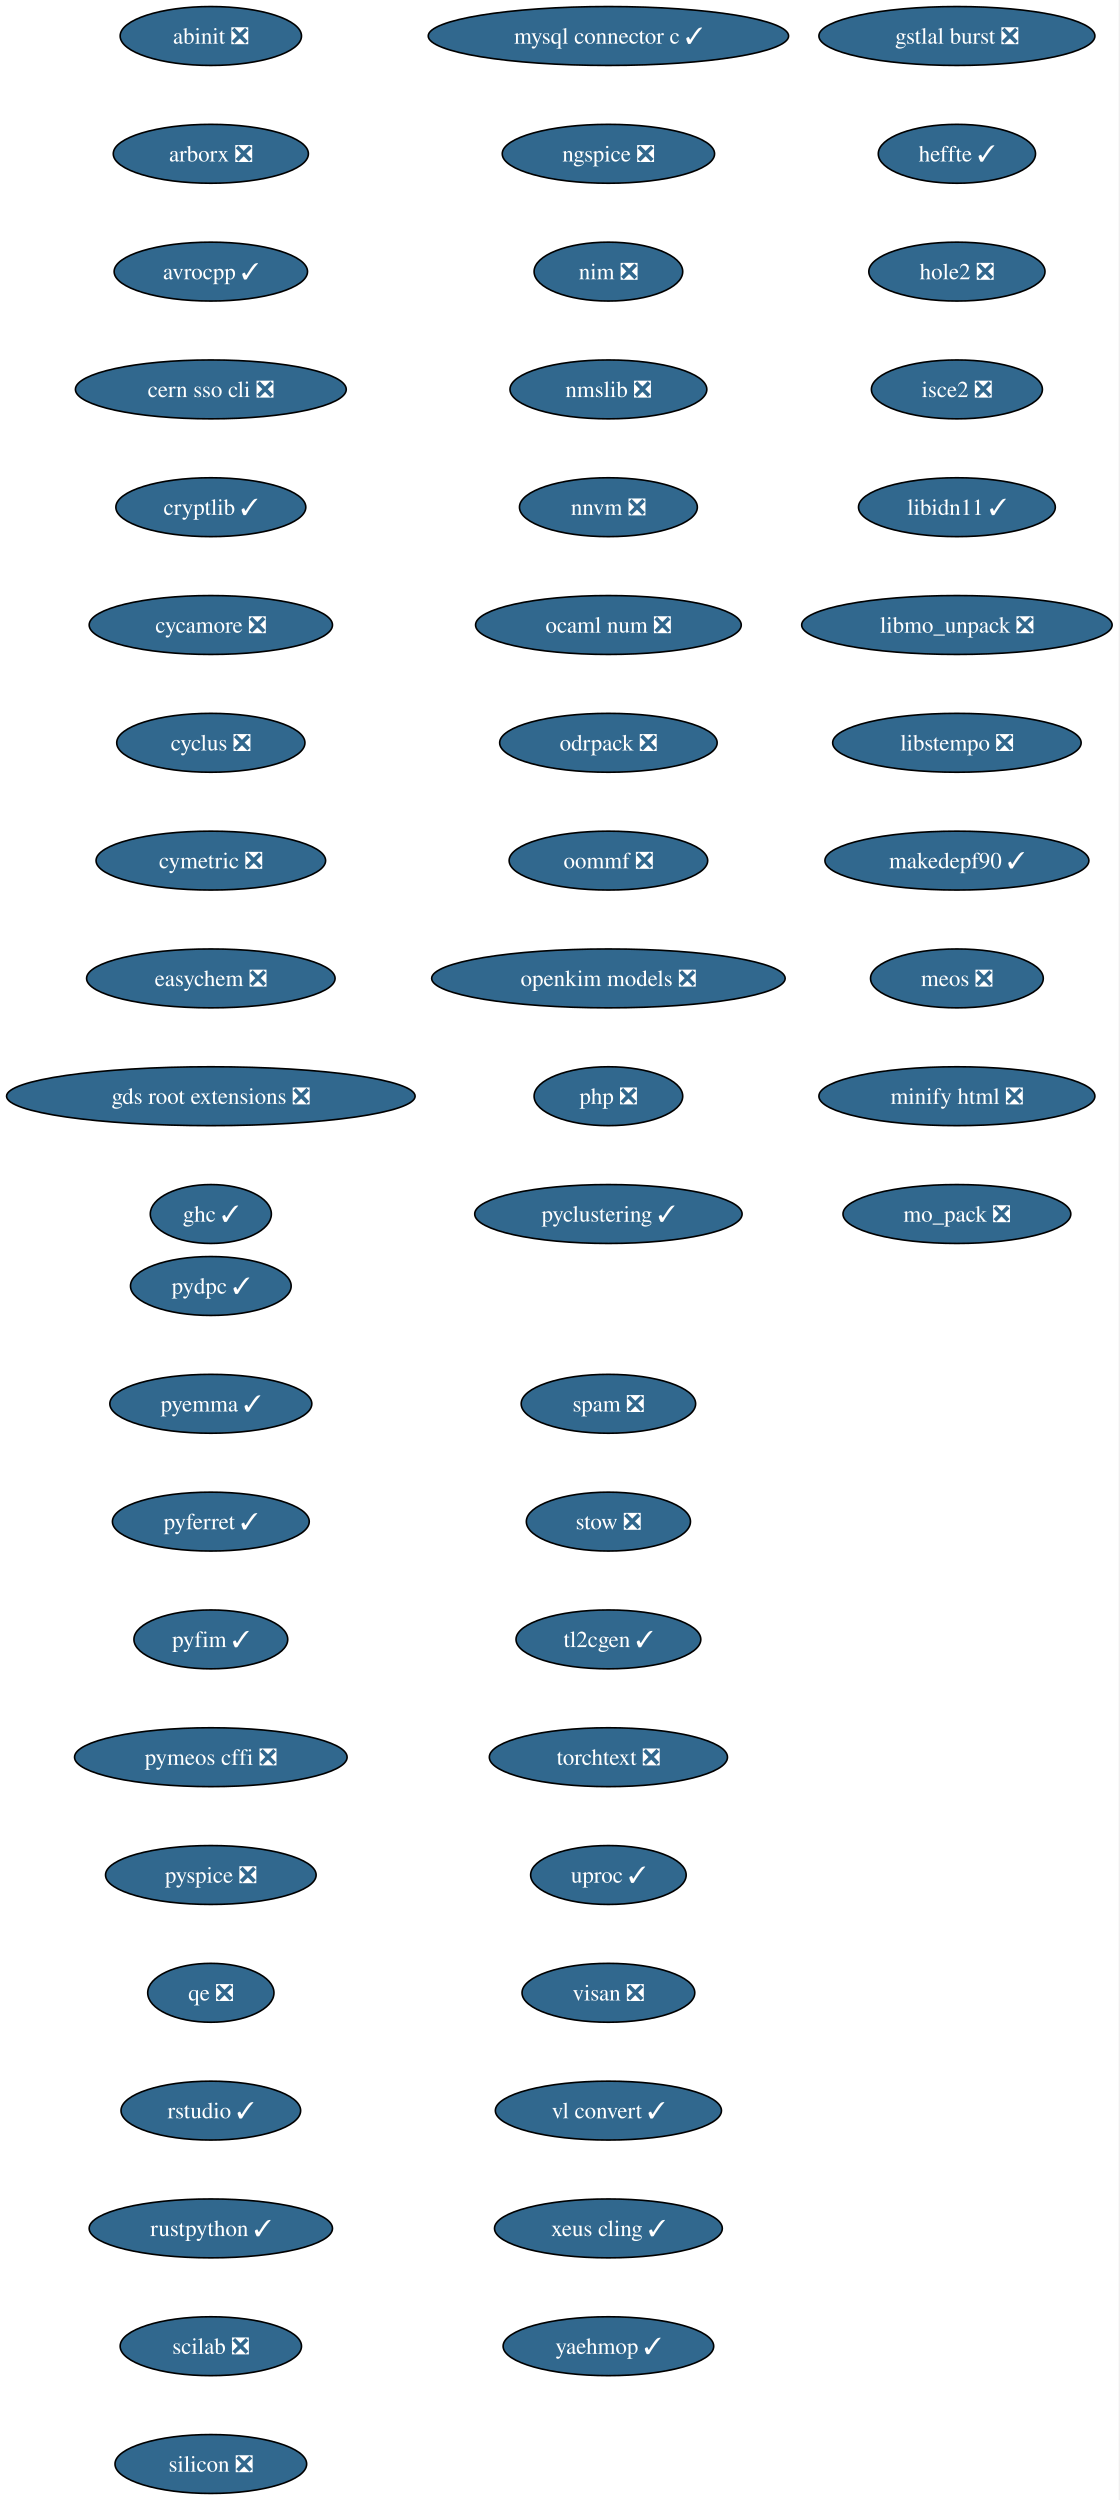
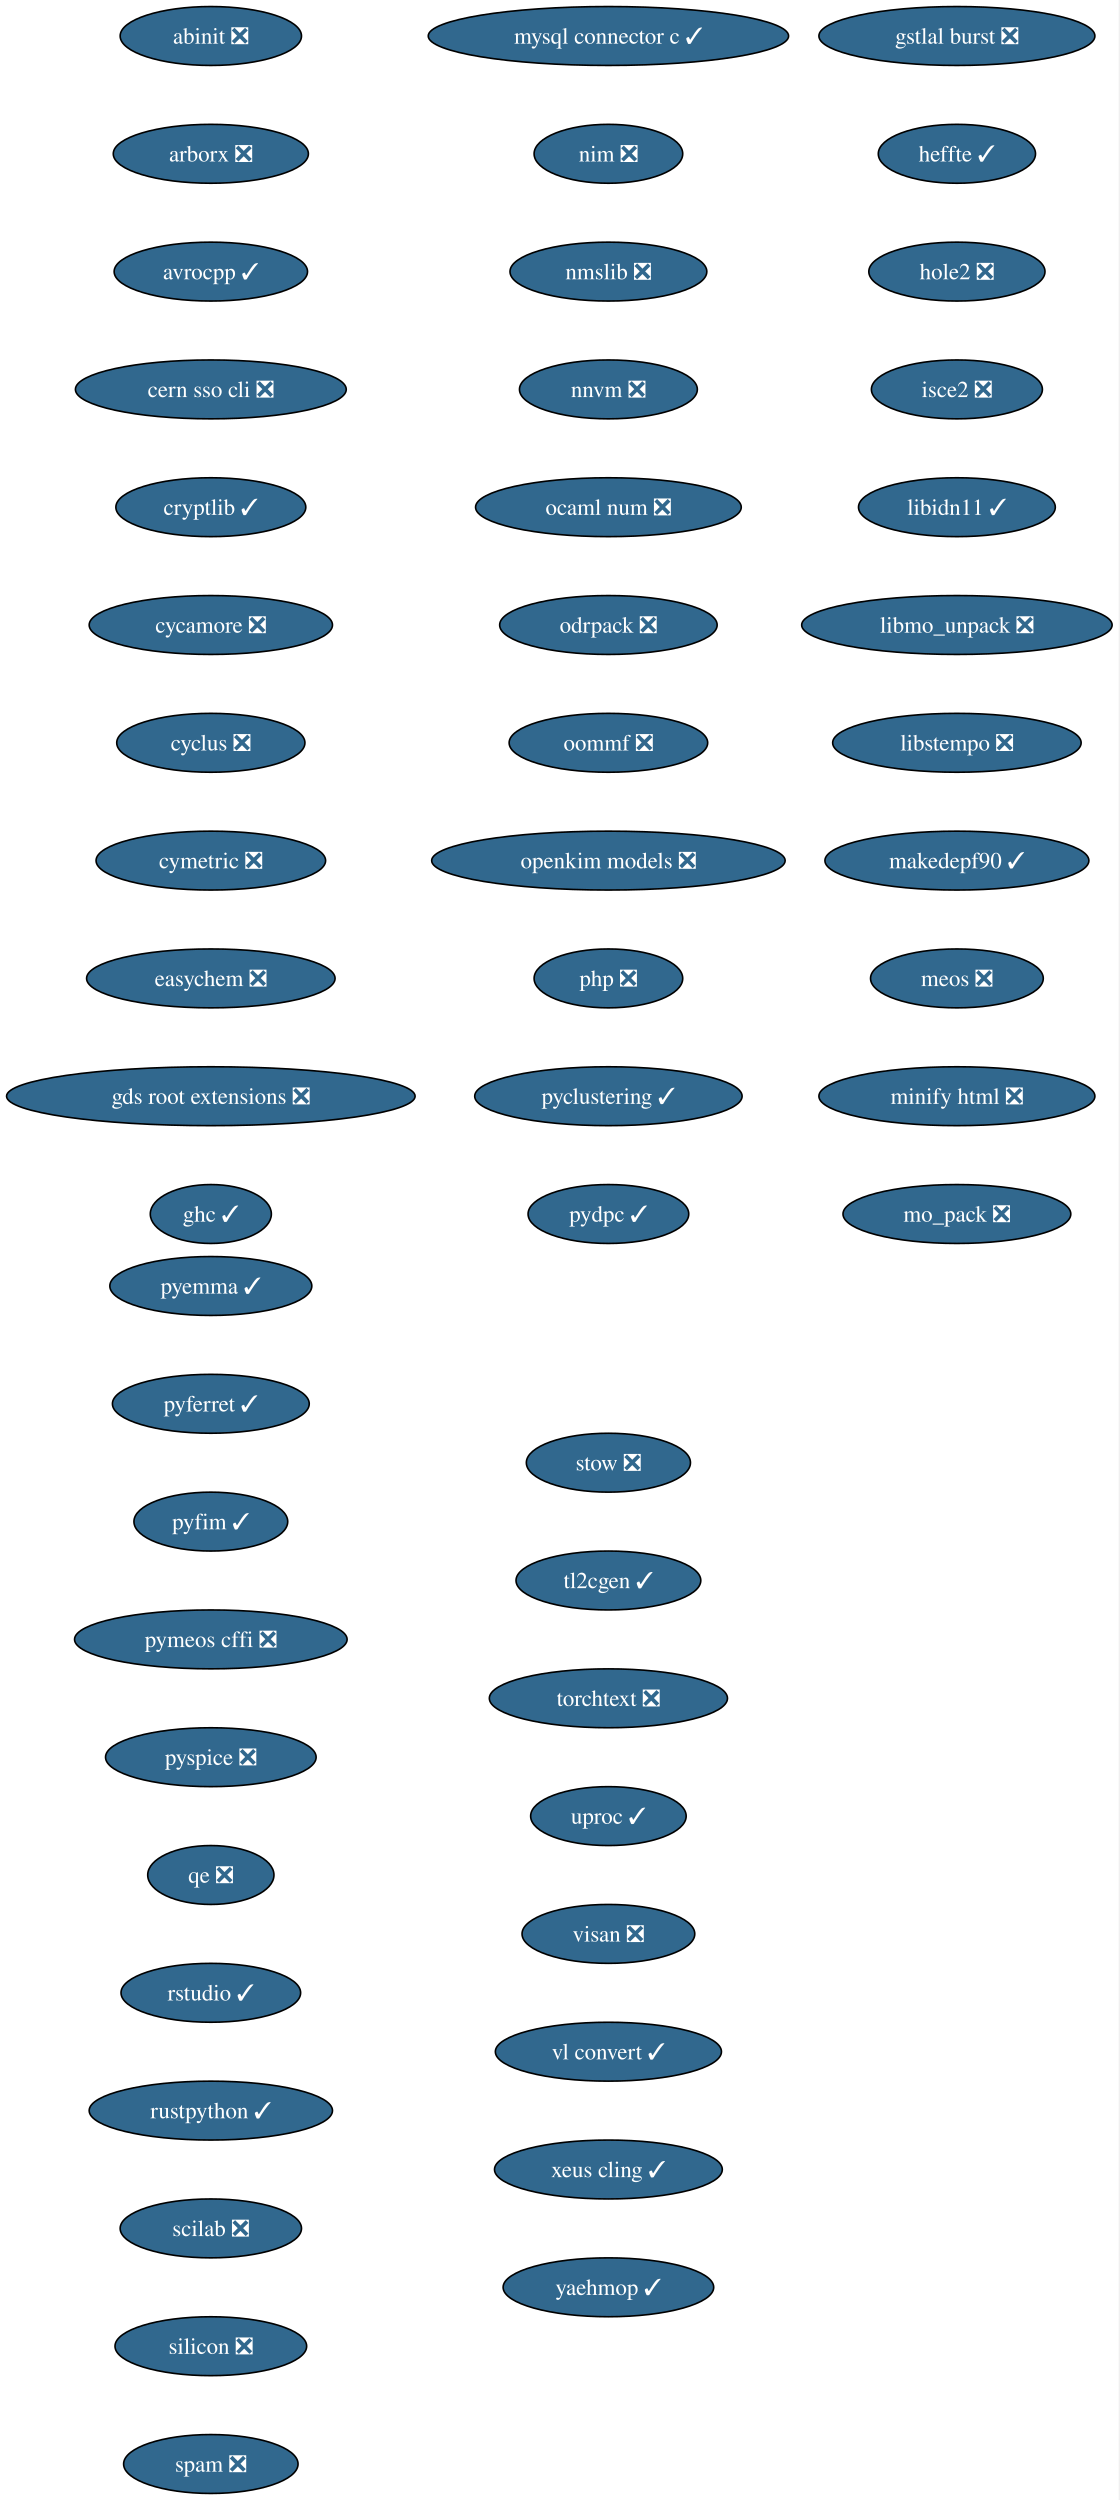
<svg xmlns="http://www.w3.org/2000/svg" xmlns:xlink="http://www.w3.org/1999/xlink" width="684pt" height="1528pt" viewBox="0.00 0.00 684.00 1528.00">
  <g id="graph0" class="graph" transform="scale(1 1) rotate(0) translate(4 1524)">
    <polygon fill="white" stroke="none" points="-4,4 -4,-1524 679.74,-1524 679.74,4 -4,4" />
    <g id="node1" class="node">
      <g id="a_node1">
        <a xlink:href="https://github.com/conda-forge/abinit-feedstock/pull/84" xlink:title="abinit ❎">
          <ellipse fill="#31688e" stroke="black" cx="124.86" cy="-1502" rx="55.42" ry="18" />
          <text xml:space="preserve" text-anchor="middle" x="124.86" y="-1497.32" font-family="Times,serif" font-size="14.00" fill="white">abinit ❎</text>
        </a>
      </g>
    </g>
    <g id="node2" class="node">
      <g id="a_node2">
        <a xlink:href="https://github.com/conda-forge/arborx-feedstock/pull/14" xlink:title="arborx ❎">
          <ellipse fill="#31688e" stroke="black" cx="124.86" cy="-1430" rx="59.63" ry="18" />
          <text xml:space="preserve" text-anchor="middle" x="124.86" y="-1425.32" font-family="Times,serif" font-size="14.00" fill="white">arborx ❎</text>
        </a>
      </g>
    </g>
    <g id="node3" class="node">
      <g id="a_node3">
        <a xlink:href="https://github.com/conda-forge/avrocpp-feedstock/pull/37" xlink:title="avrocpp ✓">
          <ellipse fill="#31688e" stroke="black" cx="124.86" cy="-1358" rx="59.1" ry="18" />
          <text xml:space="preserve" text-anchor="middle" x="124.86" y="-1353.32" font-family="Times,serif" font-size="14.00" fill="white">avrocpp ✓</text>
        </a>
      </g>
    </g>
    <g id="node4" class="node">
      <g id="a_node4">
        <a xlink:href="https://github.com/conda-forge/cern-sso-cli-feedstock/pull/10" xlink:title="cern sso cli ❎">
          <ellipse fill="#31688e" stroke="black" cx="124.86" cy="-1286" rx="82.77" ry="18" />
          <text xml:space="preserve" text-anchor="middle" x="124.86" y="-1281.32" font-family="Times,serif" font-size="14.00" fill="white">cern sso cli ❎</text>
        </a>
      </g>
    </g>
    <g id="node5" class="node">
      <g id="a_node5">
        <a xlink:href="https://github.com/conda-forge/cryptlib-feedstock/pull/6" xlink:title="cryptlib ✓">
          <ellipse fill="#31688e" stroke="black" cx="124.86" cy="-1214" rx="58.05" ry="18" />
          <text xml:space="preserve" text-anchor="middle" x="124.86" y="-1209.32" font-family="Times,serif" font-size="14.00" fill="white">cryptlib ✓</text>
        </a>
      </g>
    </g>
    <g id="node6" class="node">
      <g id="a_node6">
        <a xlink:href="https://github.com/conda-forge/cycamore-feedstock/pull/31" xlink:title="cycamore ❎">
          <ellipse fill="#31688e" stroke="black" cx="124.86" cy="-1142" rx="74.36" ry="18" />
          <text xml:space="preserve" text-anchor="middle" x="124.86" y="-1137.33" font-family="Times,serif" font-size="14.00" fill="white">cycamore ❎</text>
        </a>
      </g>
    </g>
    <g id="node7" class="node">
      <g id="a_node7">
        <a xlink:href="https://github.com/conda-forge/cyclus-feedstock/pull/111" xlink:title="cyclus ❎">
          <ellipse fill="#31688e" stroke="black" cx="124.86" cy="-1070" rx="57.52" ry="18" />
          <text xml:space="preserve" text-anchor="middle" x="124.86" y="-1065.33" font-family="Times,serif" font-size="14.00" fill="white">cyclus ❎</text>
        </a>
      </g>
    </g>
    <g id="node8" class="node">
      <g id="a_node8">
        <a xlink:href="https://github.com/conda-forge/cymetric-feedstock/pull/21" xlink:title="cymetric ❎">
          <ellipse fill="#31688e" stroke="black" cx="124.86" cy="-998" rx="70.15" ry="18" />
          <text xml:space="preserve" text-anchor="middle" x="124.86" y="-993.33" font-family="Times,serif" font-size="14.00" fill="white">cymetric ❎</text>
        </a>
      </g>
    </g>
    <g id="node9" class="node">
      <g id="a_node9">
        <a xlink:href="https://github.com/conda-forge/easychem-feedstock/pull/3" xlink:title="easychem ❎">
          <ellipse fill="#31688e" stroke="black" cx="124.86" cy="-926" rx="75.94" ry="18" />
          <text xml:space="preserve" text-anchor="middle" x="124.86" y="-921.33" font-family="Times,serif" font-size="14.00" fill="white">easychem ❎</text>
        </a>
      </g>
    </g>
    <g id="node10" class="node">
      <g id="a_node10">
        <a xlink:href="https://github.com/conda-forge/gds-root-extensions-feedstock/pull/29" xlink:title="gds root extensions ❎">
          <ellipse fill="#31688e" stroke="black" cx="124.86" cy="-854" rx="124.86" ry="18" />
          <text xml:space="preserve" text-anchor="middle" x="124.86" y="-849.33" font-family="Times,serif" font-size="14.00" fill="white">gds root extensions ❎</text>
        </a>
      </g>
    </g>
    <g id="node11" class="node">
      <g id="a_node11">
        <a xlink:href="https://github.com/conda-forge/ghc-feedstock/pull/43" xlink:title="ghc ✓">
          <ellipse fill="#31688e" stroke="black" cx="124.86" cy="-782" rx="37" ry="18" />
          <text xml:space="preserve" text-anchor="middle" x="124.86" y="-777.33" font-family="Times,serif" font-size="14.00" fill="white">ghc ✓</text>
        </a>
      </g>
    </g>
    <g id="node12" class="node">
      <g id="a_node12">
        <a xlink:href="https://github.com/conda-forge/gstlal-burst-feedstock/pull/18" xlink:title="gstlal burst ❎">
          <ellipse fill="#31688e" stroke="black" cx="580.86" cy="-1502" rx="84.35" ry="18" />
          <text xml:space="preserve" text-anchor="middle" x="580.86" y="-1497.32" font-family="Times,serif" font-size="14.00" fill="white">gstlal burst ❎</text>
        </a>
      </g>
    </g>
    <g id="node13" class="node">
      <g id="a_node13">
        <a xlink:href="https://github.com/conda-forge/heffte-feedstock/pull/9" xlink:title="heffte ✓">
          <ellipse fill="#31688e" stroke="black" cx="580.86" cy="-1430" rx="48.05" ry="18" />
          <text xml:space="preserve" text-anchor="middle" x="580.86" y="-1425.32" font-family="Times,serif" font-size="14.00" fill="white">heffte ✓</text>
        </a>
      </g>
    </g>
    <g id="node14" class="node">
      <g id="a_node14">
        <a xlink:href="https://github.com/conda-forge/hole2-feedstock/pull/1" xlink:title="hole2 ❎">
          <ellipse fill="#31688e" stroke="black" cx="580.86" cy="-1358" rx="53.84" ry="18" />
          <text xml:space="preserve" text-anchor="middle" x="580.86" y="-1353.32" font-family="Times,serif" font-size="14.00" fill="white">hole2 ❎</text>
        </a>
      </g>
    </g>
    <g id="node15" class="node">
      <g id="a_node15">
        <a xlink:href="https://github.com/conda-forge/isce2-feedstock/pull/89" xlink:title="isce2 ❎">
          <ellipse fill="#31688e" stroke="black" cx="580.86" cy="-1286" rx="52.26" ry="18" />
          <text xml:space="preserve" text-anchor="middle" x="580.86" y="-1281.32" font-family="Times,serif" font-size="14.00" fill="white">isce2 ❎</text>
        </a>
      </g>
    </g>
    <g id="node16" class="node">
      <g id="a_node16">
        <a xlink:href="https://github.com/conda-forge/libidn11-feedstock/pull/12" xlink:title="libidn11 ✓">
          <ellipse fill="#31688e" stroke="black" cx="580.86" cy="-1214" rx="60.15" ry="18" />
          <text xml:space="preserve" text-anchor="middle" x="580.86" y="-1209.32" font-family="Times,serif" font-size="14.00" fill="white">libidn11 ✓</text>
        </a>
      </g>
    </g>
    <g id="node17" class="node">
      <g id="a_node17">
        <a xlink:href="https://github.com/conda-forge/libmo_unpack-feedstock/pull/17" xlink:title="libmo_unpack ❎">
          <ellipse fill="#31688e" stroke="black" cx="580.86" cy="-1142" rx="94.88" ry="18" />
          <text xml:space="preserve" text-anchor="middle" x="580.86" y="-1137.33" font-family="Times,serif" font-size="14.00" fill="white">libmo_unpack ❎</text>
        </a>
      </g>
    </g>
    <g id="node18" class="node">
      <g id="a_node18">
        <a xlink:href="https://github.com/conda-forge/libstempo-feedstock/pull/45" xlink:title="libstempo ❎">
          <ellipse fill="#31688e" stroke="black" cx="580.86" cy="-1070" rx="75.94" ry="18" />
          <text xml:space="preserve" text-anchor="middle" x="580.86" y="-1065.33" font-family="Times,serif" font-size="14.00" fill="white">libstempo ❎</text>
        </a>
      </g>
    </g>
    <g id="node19" class="node">
      <g id="a_node19">
        <a xlink:href="https://github.com/conda-forge/makedepf90-feedstock/pull/1" xlink:title="makedepf90 ✓">
          <ellipse fill="#31688e" stroke="black" cx="580.86" cy="-998" rx="80.67" ry="18" />
          <text xml:space="preserve" text-anchor="middle" x="580.86" y="-993.33" font-family="Times,serif" font-size="14.00" fill="white">makedepf90 ✓</text>
        </a>
      </g>
    </g>
    <g id="node20" class="node">
      <g id="a_node20">
        <a xlink:href="https://github.com/conda-forge/meos-feedstock/pull/18" xlink:title="meos ❎">
          <ellipse fill="#31688e" stroke="black" cx="580.86" cy="-926" rx="52.79" ry="18" />
          <text xml:space="preserve" text-anchor="middle" x="580.86" y="-921.33" font-family="Times,serif" font-size="14.00" fill="white">meos ❎</text>
        </a>
      </g>
    </g>
    <g id="node21" class="node">
      <g id="a_node21">
        <a xlink:href="https://github.com/conda-forge/minify-html-feedstock/pull/11" xlink:title="minify html ❎">
          <ellipse fill="#31688e" stroke="black" cx="580.86" cy="-854" rx="84.35" ry="18" />
          <text xml:space="preserve" text-anchor="middle" x="580.86" y="-849.33" font-family="Times,serif" font-size="14.00" fill="white">minify html ❎</text>
        </a>
      </g>
    </g>
    <g id="node22" class="node">
      <g id="a_node22">
        <a xlink:href="https://github.com/conda-forge/mo_pack-feedstock/pull/43" xlink:title="mo_pack ❎">
          <ellipse fill="#31688e" stroke="black" cx="580.86" cy="-782" rx="69.62" ry="18" />
          <text xml:space="preserve" text-anchor="middle" x="580.86" y="-777.33" font-family="Times,serif" font-size="14.00" fill="white">mo_pack ❎</text>
        </a>
      </g>
    </g>
    <g id="node23" class="node">
      <g id="a_node23">
        <a xlink:href="https://github.com/conda-forge/mysql-connector-c-feedstock/pull/26" xlink:title="mysql connector c ✓">
          <ellipse fill="#31688e" stroke="black" cx="367.86" cy="-1502" rx="110.13" ry="18" />
          <text xml:space="preserve" text-anchor="middle" x="367.86" y="-1497.32" font-family="Times,serif" font-size="14.00" fill="white">mysql connector c ✓</text>
        </a>
      </g>
    </g>
    <g id="node24" class="node">
      <g id="a_node24">
-         <a xlink:href="https://github.com/conda-forge/ngspice-feedstock/pull/39" xlink:title="ngspice ❎">
-           <ellipse fill="#31688e" stroke="black" cx="367.86" cy="-1430" rx="64.89" ry="18" />
-           <text xml:space="preserve" text-anchor="middle" x="367.86" y="-1425.32" font-family="Times,serif" font-size="14.00" fill="white">ngspice ❎</text>
+         <a xlink:href="https://github.com/conda-forge/nim-feedstock/pull/19" xlink:title="nim ❎">
+           <ellipse fill="#31688e" stroke="black" cx="367.86" cy="-1430" rx="45.42" ry="18" />
+           <text xml:space="preserve" text-anchor="middle" x="367.86" y="-1425.32" font-family="Times,serif" font-size="14.00" fill="white">nim ❎</text>
        </a>
      </g>
    </g>
    <g id="node25" class="node">
      <g id="a_node25">
-         <a xlink:href="https://github.com/conda-forge/nim-feedstock/pull/19" xlink:title="nim ❎">
-           <ellipse fill="#31688e" stroke="black" cx="367.86" cy="-1358" rx="45.42" ry="18" />
-           <text xml:space="preserve" text-anchor="middle" x="367.86" y="-1353.32" font-family="Times,serif" font-size="14.00" fill="white">nim ❎</text>
+         <a xlink:href="https://github.com/conda-forge/nmslib-feedstock/pull/28" xlink:title="nmslib ❎">
+           <ellipse fill="#31688e" stroke="black" cx="367.86" cy="-1358" rx="60.15" ry="18" />
+           <text xml:space="preserve" text-anchor="middle" x="367.86" y="-1353.32" font-family="Times,serif" font-size="14.00" fill="white">nmslib ❎</text>
        </a>
      </g>
    </g>
    <g id="node26" class="node">
      <g id="a_node26">
-         <a xlink:href="https://github.com/conda-forge/nmslib-feedstock/pull/28" xlink:title="nmslib ❎">
-           <ellipse fill="#31688e" stroke="black" cx="367.86" cy="-1286" rx="60.15" ry="18" />
-           <text xml:space="preserve" text-anchor="middle" x="367.86" y="-1281.32" font-family="Times,serif" font-size="14.00" fill="white">nmslib ❎</text>
+         <a xlink:href="https://github.com/conda-forge/nnvm-feedstock/pull/13" xlink:title="nnvm ❎">
+           <ellipse fill="#31688e" stroke="black" cx="367.86" cy="-1286" rx="54.36" ry="18" />
+           <text xml:space="preserve" text-anchor="middle" x="367.86" y="-1281.32" font-family="Times,serif" font-size="14.00" fill="white">nnvm ❎</text>
        </a>
      </g>
    </g>
    <g id="node27" class="node">
      <g id="a_node27">
-         <a xlink:href="https://github.com/conda-forge/nnvm-feedstock/pull/13" xlink:title="nnvm ❎">
-           <ellipse fill="#31688e" stroke="black" cx="367.86" cy="-1214" rx="54.36" ry="18" />
-           <text xml:space="preserve" text-anchor="middle" x="367.86" y="-1209.32" font-family="Times,serif" font-size="14.00" fill="white">nnvm ❎</text>
+         <a xlink:href="https://github.com/conda-forge/ocaml-num-feedstock/pull/9" xlink:title="ocaml num ❎">
+           <ellipse fill="#31688e" stroke="black" cx="367.86" cy="-1214" rx="81.2" ry="18" />
+           <text xml:space="preserve" text-anchor="middle" x="367.86" y="-1209.32" font-family="Times,serif" font-size="14.00" fill="white">ocaml num ❎</text>
        </a>
      </g>
    </g>
    <g id="node28" class="node">
      <g id="a_node28">
-         <a xlink:href="https://github.com/conda-forge/ocaml-num-feedstock/pull/9" xlink:title="ocaml num ❎">
-           <ellipse fill="#31688e" stroke="black" cx="367.86" cy="-1142" rx="81.2" ry="18" />
-           <text xml:space="preserve" text-anchor="middle" x="367.86" y="-1137.33" font-family="Times,serif" font-size="14.00" fill="white">ocaml num ❎</text>
+         <a xlink:href="https://github.com/conda-forge/odrpack-feedstock/pull/9" xlink:title="odrpack ❎">
+           <ellipse fill="#31688e" stroke="black" cx="367.86" cy="-1142" rx="66.47" ry="18" />
+           <text xml:space="preserve" text-anchor="middle" x="367.86" y="-1137.33" font-family="Times,serif" font-size="14.00" fill="white">odrpack ❎</text>
        </a>
      </g>
    </g>
    <g id="node29" class="node">
      <g id="a_node29">
-         <a xlink:href="https://github.com/conda-forge/odrpack-feedstock/pull/9" xlink:title="odrpack ❎">
-           <ellipse fill="#31688e" stroke="black" cx="367.86" cy="-1070" rx="66.47" ry="18" />
-           <text xml:space="preserve" text-anchor="middle" x="367.86" y="-1065.33" font-family="Times,serif" font-size="14.00" fill="white">odrpack ❎</text>
+         <a xlink:href="https://github.com/conda-forge/oommf-feedstock/pull/31" xlink:title="oommf ❎">
+           <ellipse fill="#31688e" stroke="black" cx="367.86" cy="-1070" rx="60.68" ry="18" />
+           <text xml:space="preserve" text-anchor="middle" x="367.86" y="-1065.33" font-family="Times,serif" font-size="14.00" fill="white">oommf ❎</text>
        </a>
      </g>
    </g>
    <g id="node30" class="node">
      <g id="a_node30">
-         <a xlink:href="https://github.com/conda-forge/oommf-feedstock/pull/31" xlink:title="oommf ❎">
-           <ellipse fill="#31688e" stroke="black" cx="367.86" cy="-998" rx="60.68" ry="18" />
-           <text xml:space="preserve" text-anchor="middle" x="367.86" y="-993.33" font-family="Times,serif" font-size="14.00" fill="white">oommf ❎</text>
+         <a xlink:href="https://github.com/conda-forge/openkim-models-feedstock/pull/15" xlink:title="openkim models ❎">
+           <ellipse fill="#31688e" stroke="black" cx="367.86" cy="-998" rx="108.03" ry="18" />
+           <text xml:space="preserve" text-anchor="middle" x="367.86" y="-993.33" font-family="Times,serif" font-size="14.00" fill="white">openkim models ❎</text>
        </a>
      </g>
    </g>
    <g id="node31" class="node">
      <g id="a_node31">
-         <a xlink:href="https://github.com/conda-forge/openkim-models-feedstock/pull/15" xlink:title="openkim models ❎">
-           <ellipse fill="#31688e" stroke="black" cx="367.86" cy="-926" rx="108.03" ry="18" />
-           <text xml:space="preserve" text-anchor="middle" x="367.86" y="-921.33" font-family="Times,serif" font-size="14.00" fill="white">openkim models ❎</text>
+         <a xlink:href="https://github.com/conda-forge/php-feedstock/pull/55" xlink:title="php ❎">
+           <ellipse fill="#31688e" stroke="black" cx="367.86" cy="-926" rx="45.42" ry="18" />
+           <text xml:space="preserve" text-anchor="middle" x="367.86" y="-921.33" font-family="Times,serif" font-size="14.00" fill="white">php ❎</text>
        </a>
      </g>
    </g>
    <g id="node32" class="node">
      <g id="a_node32">
-         <a xlink:href="https://github.com/conda-forge/php-feedstock/pull/55" xlink:title="php ❎">
-           <ellipse fill="#31688e" stroke="black" cx="367.86" cy="-854" rx="45.42" ry="18" />
-           <text xml:space="preserve" text-anchor="middle" x="367.86" y="-849.33" font-family="Times,serif" font-size="14.00" fill="white">php ❎</text>
+         <a xlink:href="https://github.com/conda-forge/pyclustering-feedstock/pull/21" xlink:title="pyclustering ✓">
+           <ellipse fill="#31688e" stroke="black" cx="367.86" cy="-854" rx="81.72" ry="18" />
+           <text xml:space="preserve" text-anchor="middle" x="367.86" y="-849.33" font-family="Times,serif" font-size="14.00" fill="white">pyclustering ✓</text>
        </a>
      </g>
    </g>
    <g id="node33" class="node">
      <g id="a_node33">
-         <a xlink:href="https://github.com/conda-forge/pyclustering-feedstock/pull/21" xlink:title="pyclustering ✓">
-           <ellipse fill="#31688e" stroke="black" cx="367.86" cy="-782" rx="81.72" ry="18" />
-           <text xml:space="preserve" text-anchor="middle" x="367.86" y="-777.33" font-family="Times,serif" font-size="14.00" fill="white">pyclustering ✓</text>
+         <a xlink:href="https://github.com/conda-forge/pydpc-feedstock/pull/16" xlink:title="pydpc ✓">
+           <ellipse fill="#31688e" stroke="black" cx="367.86" cy="-782" rx="49.1" ry="18" />
+           <text xml:space="preserve" text-anchor="middle" x="367.86" y="-777.33" font-family="Times,serif" font-size="14.00" fill="white">pydpc ✓</text>
        </a>
      </g>
    </g>
    <g id="node34" class="node">
      <g id="a_node34">
-         <a xlink:href="https://github.com/conda-forge/pydpc-feedstock/pull/16" xlink:title="pydpc ✓">
-           <ellipse fill="#31688e" stroke="black" cx="124.86" cy="-738" rx="49.1" ry="18" />
-           <text xml:space="preserve" text-anchor="middle" x="124.86" y="-733.33" font-family="Times,serif" font-size="14.00" fill="white">pydpc ✓</text>
+         <a xlink:href="https://github.com/conda-forge/pyemma-feedstock/pull/45" xlink:title="pyemma ✓">
+           <ellipse fill="#31688e" stroke="black" cx="124.86" cy="-738" rx="61.73" ry="18" />
+           <text xml:space="preserve" text-anchor="middle" x="124.86" y="-733.33" font-family="Times,serif" font-size="14.00" fill="white">pyemma ✓</text>
        </a>
      </g>
    </g>
    <g id="node35" class="node">
      <g id="a_node35">
-         <a xlink:href="https://github.com/conda-forge/pyemma-feedstock/pull/45" xlink:title="pyemma ✓">
-           <ellipse fill="#31688e" stroke="black" cx="124.86" cy="-666" rx="61.73" ry="18" />
-           <text xml:space="preserve" text-anchor="middle" x="124.86" y="-661.33" font-family="Times,serif" font-size="14.00" fill="white">pyemma ✓</text>
+         <a xlink:href="https://github.com/conda-forge/pyferret-feedstock/pull/110" xlink:title="pyferret ✓">
+           <ellipse fill="#31688e" stroke="black" cx="124.86" cy="-666" rx="60.15" ry="18" />
+           <text xml:space="preserve" text-anchor="middle" x="124.86" y="-661.33" font-family="Times,serif" font-size="14.00" fill="white">pyferret ✓</text>
        </a>
      </g>
    </g>
    <g id="node36" class="node">
      <g id="a_node36">
-         <a xlink:href="https://github.com/conda-forge/pyferret-feedstock/pull/110" xlink:title="pyferret ✓">
-           <ellipse fill="#31688e" stroke="black" cx="124.86" cy="-594" rx="60.15" ry="18" />
-           <text xml:space="preserve" text-anchor="middle" x="124.86" y="-589.33" font-family="Times,serif" font-size="14.00" fill="white">pyferret ✓</text>
+         <a xlink:href="https://github.com/conda-forge/pyfim-feedstock/pull/16" xlink:title="pyfim ✓">
+           <ellipse fill="#31688e" stroke="black" cx="124.86" cy="-594" rx="47" ry="18" />
+           <text xml:space="preserve" text-anchor="middle" x="124.86" y="-589.33" font-family="Times,serif" font-size="14.00" fill="white">pyfim ✓</text>
        </a>
      </g>
    </g>
    <g id="node37" class="node">
      <g id="a_node37">
-         <a xlink:href="https://github.com/conda-forge/pyfim-feedstock/pull/16" xlink:title="pyfim ✓">
-           <ellipse fill="#31688e" stroke="black" cx="124.86" cy="-522" rx="47" ry="18" />
-           <text xml:space="preserve" text-anchor="middle" x="124.86" y="-517.33" font-family="Times,serif" font-size="14.00" fill="white">pyfim ✓</text>
+         <a xlink:href="https://github.com/conda-forge/pymeos-cffi-feedstock/pull/11" xlink:title="pymeos cffi ❎">
+           <ellipse fill="#31688e" stroke="black" cx="124.86" cy="-522" rx="83.3" ry="18" />
+           <text xml:space="preserve" text-anchor="middle" x="124.86" y="-517.33" font-family="Times,serif" font-size="14.00" fill="white">pymeos cffi ❎</text>
        </a>
      </g>
    </g>
    <g id="node38" class="node">
      <g id="a_node38">
-         <a xlink:href="https://github.com/conda-forge/pymeos-cffi-feedstock/pull/11" xlink:title="pymeos cffi ❎">
-           <ellipse fill="#31688e" stroke="black" cx="124.86" cy="-450" rx="83.3" ry="18" />
-           <text xml:space="preserve" text-anchor="middle" x="124.86" y="-445.32" font-family="Times,serif" font-size="14.00" fill="white">pymeos cffi ❎</text>
+         <a xlink:href="https://github.com/conda-forge/pyspice-feedstock/pull/35" xlink:title="pyspice ❎">
+           <ellipse fill="#31688e" stroke="black" cx="124.86" cy="-450" rx="64.36" ry="18" />
+           <text xml:space="preserve" text-anchor="middle" x="124.86" y="-445.32" font-family="Times,serif" font-size="14.00" fill="white">pyspice ❎</text>
        </a>
      </g>
    </g>
    <g id="node39" class="node">
      <g id="a_node39">
-         <a xlink:href="https://github.com/conda-forge/pyspice-feedstock/pull/35" xlink:title="pyspice ❎">
-           <ellipse fill="#31688e" stroke="black" cx="124.86" cy="-378" rx="64.36" ry="18" />
-           <text xml:space="preserve" text-anchor="middle" x="124.86" y="-373.32" font-family="Times,serif" font-size="14.00" fill="white">pyspice ❎</text>
+         <a xlink:href="https://github.com/conda-forge/qe-feedstock/pull/82" xlink:title="qe ❎">
+           <ellipse fill="#31688e" stroke="black" cx="124.86" cy="-378" rx="38.58" ry="18" />
+           <text xml:space="preserve" text-anchor="middle" x="124.86" y="-373.32" font-family="Times,serif" font-size="14.00" fill="white">qe ❎</text>
        </a>
      </g>
    </g>
    <g id="node40" class="node">
      <g id="a_node40">
-         <a xlink:href="https://github.com/conda-forge/qe-feedstock/pull/82" xlink:title="qe ❎">
-           <ellipse fill="#31688e" stroke="black" cx="124.86" cy="-306" rx="38.58" ry="18" />
-           <text xml:space="preserve" text-anchor="middle" x="124.86" y="-301.32" font-family="Times,serif" font-size="14.00" fill="white">qe ❎</text>
+         <a xlink:href="https://github.com/conda-forge/rstudio-feedstock/pull/35" xlink:title="rstudio ✓">
+           <ellipse fill="#31688e" stroke="black" cx="124.86" cy="-306" rx="54.89" ry="18" />
+           <text xml:space="preserve" text-anchor="middle" x="124.86" y="-301.32" font-family="Times,serif" font-size="14.00" fill="white">rstudio ✓</text>
        </a>
      </g>
    </g>
    <g id="node41" class="node">
      <g id="a_node41">
-         <a xlink:href="https://github.com/conda-forge/rstudio-feedstock/pull/35" xlink:title="rstudio ✓">
-           <ellipse fill="#31688e" stroke="black" cx="124.86" cy="-234" rx="54.89" ry="18" />
-           <text xml:space="preserve" text-anchor="middle" x="124.86" y="-229.32" font-family="Times,serif" font-size="14.00" fill="white">rstudio ✓</text>
+         <a xlink:href="https://github.com/conda-forge/rustpython-feedstock/pull/8" xlink:title="rustpython ✓">
+           <ellipse fill="#31688e" stroke="black" cx="124.86" cy="-234" rx="74.36" ry="18" />
+           <text xml:space="preserve" text-anchor="middle" x="124.86" y="-229.32" font-family="Times,serif" font-size="14.00" fill="white">rustpython ✓</text>
        </a>
      </g>
    </g>
    <g id="node42" class="node">
      <g id="a_node42">
-         <a xlink:href="https://github.com/conda-forge/rustpython-feedstock/pull/8" xlink:title="rustpython ✓">
-           <ellipse fill="#31688e" stroke="black" cx="124.86" cy="-162" rx="74.36" ry="18" />
-           <text xml:space="preserve" text-anchor="middle" x="124.86" y="-157.32" font-family="Times,serif" font-size="14.00" fill="white">rustpython ✓</text>
+         <a xlink:href="https://github.com/conda-forge/scilab-feedstock/pull/60" xlink:title="scilab ❎">
+           <ellipse fill="#31688e" stroke="black" cx="124.86" cy="-162" rx="55.42" ry="18" />
+           <text xml:space="preserve" text-anchor="middle" x="124.86" y="-157.32" font-family="Times,serif" font-size="14.00" fill="white">scilab ❎</text>
        </a>
      </g>
    </g>
    <g id="node43" class="node">
      <g id="a_node43">
-         <a xlink:href="https://github.com/conda-forge/scilab-feedstock/pull/60" xlink:title="scilab ❎">
-           <ellipse fill="#31688e" stroke="black" cx="124.86" cy="-90" rx="55.42" ry="18" />
-           <text xml:space="preserve" text-anchor="middle" x="124.86" y="-85.33" font-family="Times,serif" font-size="14.00" fill="white">scilab ❎</text>
+         <a xlink:href="https://github.com/conda-forge/silicon-feedstock/pull/7" xlink:title="silicon ❎">
+           <ellipse fill="#31688e" stroke="black" cx="124.86" cy="-90" rx="58.57" ry="18" />
+           <text xml:space="preserve" text-anchor="middle" x="124.86" y="-85.33" font-family="Times,serif" font-size="14.00" fill="white">silicon ❎</text>
        </a>
      </g>
    </g>
    <g id="node44" class="node">
      <g id="a_node44">
-         <a xlink:href="https://github.com/conda-forge/silicon-feedstock/pull/7" xlink:title="silicon ❎">
-           <ellipse fill="#31688e" stroke="black" cx="124.86" cy="-18" rx="58.57" ry="18" />
-           <text xml:space="preserve" text-anchor="middle" x="124.86" y="-13.32" font-family="Times,serif" font-size="14.00" fill="white">silicon ❎</text>
+         <a xlink:href="https://github.com/conda-forge/spam-feedstock/pull/2" xlink:title="spam ❎">
+           <ellipse fill="#31688e" stroke="black" cx="124.86" cy="-18" rx="53.31" ry="18" />
+           <text xml:space="preserve" text-anchor="middle" x="124.86" y="-13.32" font-family="Times,serif" font-size="14.00" fill="white">spam ❎</text>
        </a>
      </g>
    </g>
    <g id="node45" class="node">
      <g id="a_node45">
-         <a xlink:href="https://github.com/conda-forge/spam-feedstock/pull/2" xlink:title="spam ❎">
-           <ellipse fill="#31688e" stroke="black" cx="367.86" cy="-666" rx="53.31" ry="18" />
-           <text xml:space="preserve" text-anchor="middle" x="367.86" y="-661.33" font-family="Times,serif" font-size="14.00" fill="white">spam ❎</text>
+         <a xlink:href="https://github.com/conda-forge/stow-feedstock/pull/8" xlink:title="stow ❎">
+           <ellipse fill="#31688e" stroke="black" cx="367.86" cy="-630" rx="50.16" ry="18" />
+           <text xml:space="preserve" text-anchor="middle" x="367.86" y="-625.33" font-family="Times,serif" font-size="14.00" fill="white">stow ❎</text>
        </a>
      </g>
    </g>
    <g id="node46" class="node">
      <g id="a_node46">
-         <a xlink:href="https://github.com/conda-forge/stow-feedstock/pull/8" xlink:title="stow ❎">
-           <ellipse fill="#31688e" stroke="black" cx="367.86" cy="-594" rx="50.16" ry="18" />
-           <text xml:space="preserve" text-anchor="middle" x="367.86" y="-589.33" font-family="Times,serif" font-size="14.00" fill="white">stow ❎</text>
+         <a xlink:href="https://github.com/conda-forge/tl2cgen-feedstock/pull/14" xlink:title="tl2cgen ✓">
+           <ellipse fill="#31688e" stroke="black" cx="367.86" cy="-558" rx="56.47" ry="18" />
+           <text xml:space="preserve" text-anchor="middle" x="367.86" y="-553.33" font-family="Times,serif" font-size="14.00" fill="white">tl2cgen ✓</text>
        </a>
      </g>
    </g>
    <g id="node47" class="node">
      <g id="a_node47">
-         <a xlink:href="https://github.com/conda-forge/tl2cgen-feedstock/pull/14" xlink:title="tl2cgen ✓">
-           <ellipse fill="#31688e" stroke="black" cx="367.86" cy="-522" rx="56.47" ry="18" />
-           <text xml:space="preserve" text-anchor="middle" x="367.86" y="-517.33" font-family="Times,serif" font-size="14.00" fill="white">tl2cgen ✓</text>
+         <a xlink:href="https://github.com/conda-forge/torchtext-feedstock/pull/7" xlink:title="torchtext ❎">
+           <ellipse fill="#31688e" stroke="black" cx="367.86" cy="-486" rx="72.78" ry="18" />
+           <text xml:space="preserve" text-anchor="middle" x="367.86" y="-481.32" font-family="Times,serif" font-size="14.00" fill="white">torchtext ❎</text>
        </a>
      </g>
    </g>
    <g id="node48" class="node">
      <g id="a_node48">
-         <a xlink:href="https://github.com/conda-forge/torchtext-feedstock/pull/7" xlink:title="torchtext ❎">
-           <ellipse fill="#31688e" stroke="black" cx="367.86" cy="-450" rx="72.78" ry="18" />
-           <text xml:space="preserve" text-anchor="middle" x="367.86" y="-445.32" font-family="Times,serif" font-size="14.00" fill="white">torchtext ❎</text>
+         <a xlink:href="https://github.com/conda-forge/uproc-feedstock/pull/1" xlink:title="uproc ✓">
+           <ellipse fill="#31688e" stroke="black" cx="367.86" cy="-414" rx="47.53" ry="18" />
+           <text xml:space="preserve" text-anchor="middle" x="367.86" y="-409.32" font-family="Times,serif" font-size="14.00" fill="white">uproc ✓</text>
        </a>
      </g>
    </g>
    <g id="node49" class="node">
      <g id="a_node49">
-         <a xlink:href="https://github.com/conda-forge/uproc-feedstock/pull/1" xlink:title="uproc ✓">
-           <ellipse fill="#31688e" stroke="black" cx="367.86" cy="-378" rx="47.53" ry="18" />
-           <text xml:space="preserve" text-anchor="middle" x="367.86" y="-373.32" font-family="Times,serif" font-size="14.00" fill="white">uproc ✓</text>
+         <a xlink:href="https://github.com/conda-forge/visan-feedstock/pull/18" xlink:title="visan ❎">
+           <ellipse fill="#31688e" stroke="black" cx="367.86" cy="-342" rx="52.79" ry="18" />
+           <text xml:space="preserve" text-anchor="middle" x="367.86" y="-337.32" font-family="Times,serif" font-size="14.00" fill="white">visan ❎</text>
        </a>
      </g>
    </g>
    <g id="node50" class="node">
      <g id="a_node50">
-         <a xlink:href="https://github.com/conda-forge/visan-feedstock/pull/18" xlink:title="visan ❎">
-           <ellipse fill="#31688e" stroke="black" cx="367.86" cy="-306" rx="52.79" ry="18" />
-           <text xml:space="preserve" text-anchor="middle" x="367.86" y="-301.32" font-family="Times,serif" font-size="14.00" fill="white">visan ❎</text>
+         <a xlink:href="https://github.com/conda-forge/vl-convert-feedstock/pull/1" xlink:title="vl convert ✓">
+           <ellipse fill="#31688e" stroke="black" cx="367.86" cy="-270" rx="69.1" ry="18" />
+           <text xml:space="preserve" text-anchor="middle" x="367.86" y="-265.32" font-family="Times,serif" font-size="14.00" fill="white">vl convert ✓</text>
        </a>
      </g>
    </g>
    <g id="node51" class="node">
      <g id="a_node51">
-         <a xlink:href="https://github.com/conda-forge/vl-convert-feedstock/pull/1" xlink:title="vl convert ✓">
-           <ellipse fill="#31688e" stroke="black" cx="367.86" cy="-234" rx="69.1" ry="18" />
-           <text xml:space="preserve" text-anchor="middle" x="367.86" y="-229.32" font-family="Times,serif" font-size="14.00" fill="white">vl convert ✓</text>
+         <a xlink:href="https://github.com/conda-forge/xeus-cling-feedstock/pull/69" xlink:title="xeus cling ✓">
+           <ellipse fill="#31688e" stroke="black" cx="367.86" cy="-198" rx="69.62" ry="18" />
+           <text xml:space="preserve" text-anchor="middle" x="367.86" y="-193.32" font-family="Times,serif" font-size="14.00" fill="white">xeus cling ✓</text>
        </a>
      </g>
    </g>
    <g id="node52" class="node">
      <g id="a_node52">
-         <a xlink:href="https://github.com/conda-forge/xeus-cling-feedstock/pull/69" xlink:title="xeus cling ✓">
-           <ellipse fill="#31688e" stroke="black" cx="367.86" cy="-162" rx="69.62" ry="18" />
-           <text xml:space="preserve" text-anchor="middle" x="367.86" y="-157.32" font-family="Times,serif" font-size="14.00" fill="white">xeus cling ✓</text>
-         </a>
-       </g>
-     </g>
-     <g id="node53" class="node">
-       <g id="a_node53">
        <a xlink:href="https://github.com/conda-forge/yaehmop-feedstock/pull/14" xlink:title="yaehmop ✓">
-           <ellipse fill="#31688e" stroke="black" cx="367.86" cy="-90" rx="64.36" ry="18" />
-           <text xml:space="preserve" text-anchor="middle" x="367.86" y="-85.33" font-family="Times,serif" font-size="14.00" fill="white">yaehmop ✓</text>
+           <ellipse fill="#31688e" stroke="black" cx="367.86" cy="-126" rx="64.36" ry="18" />
+           <text xml:space="preserve" text-anchor="middle" x="367.86" y="-121.33" font-family="Times,serif" font-size="14.00" fill="white">yaehmop ✓</text>
        </a>
      </g>
    </g>
  </g>
</svg>
